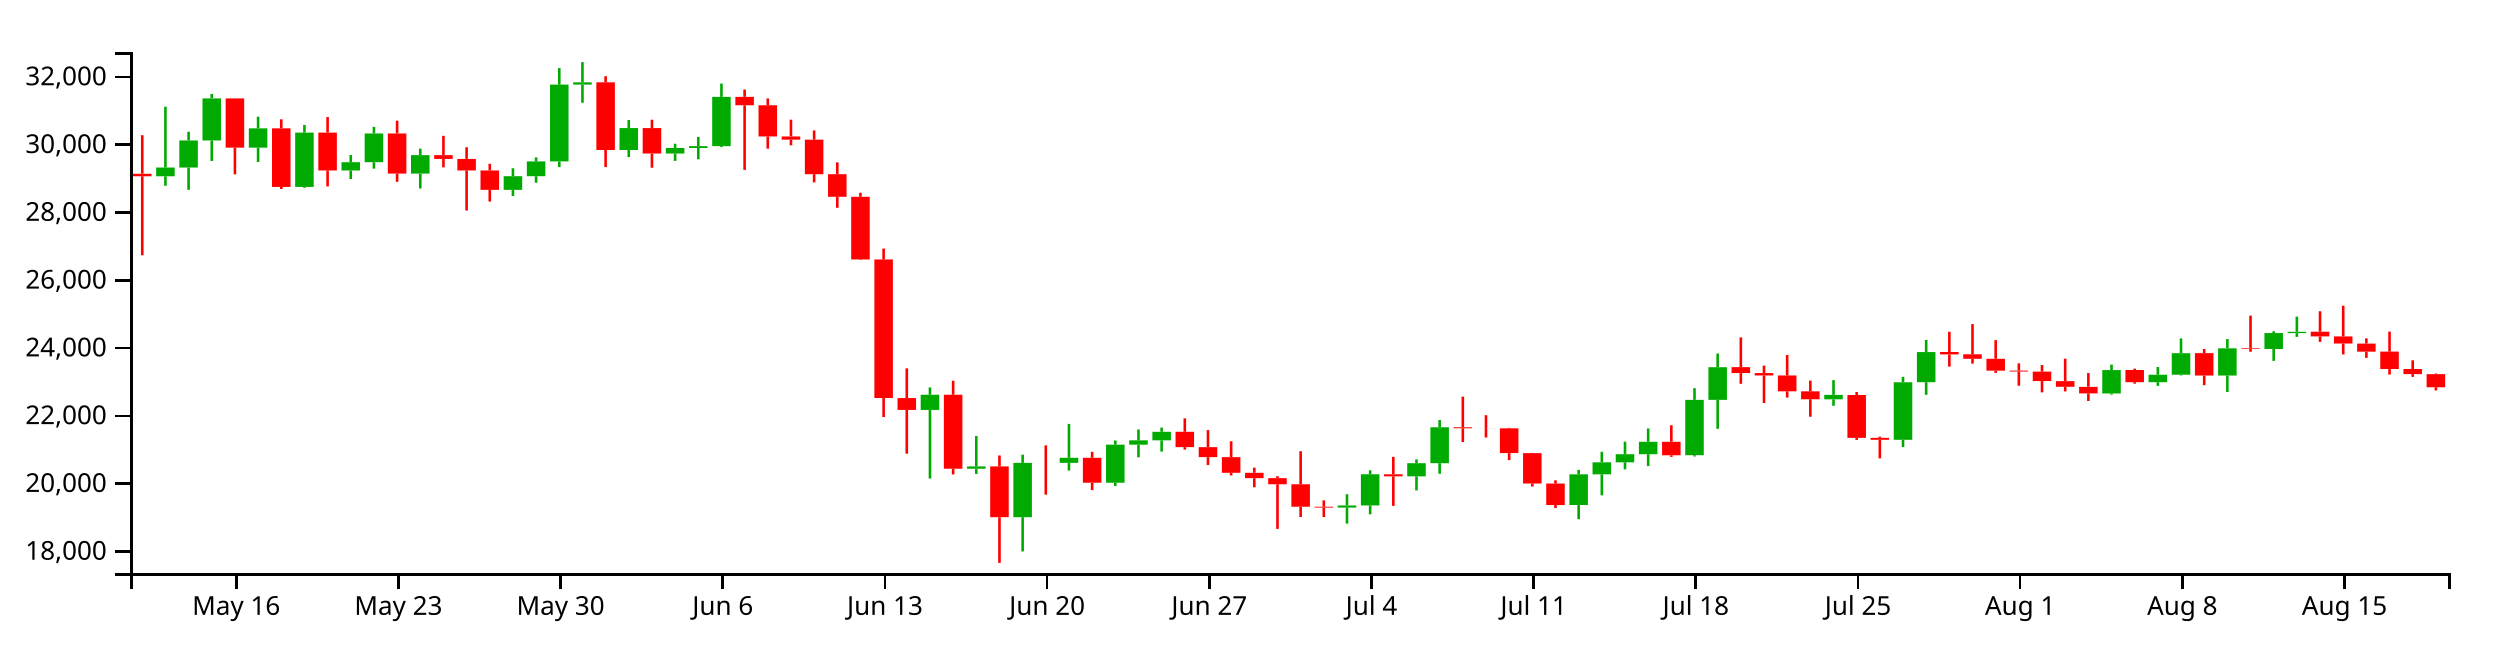
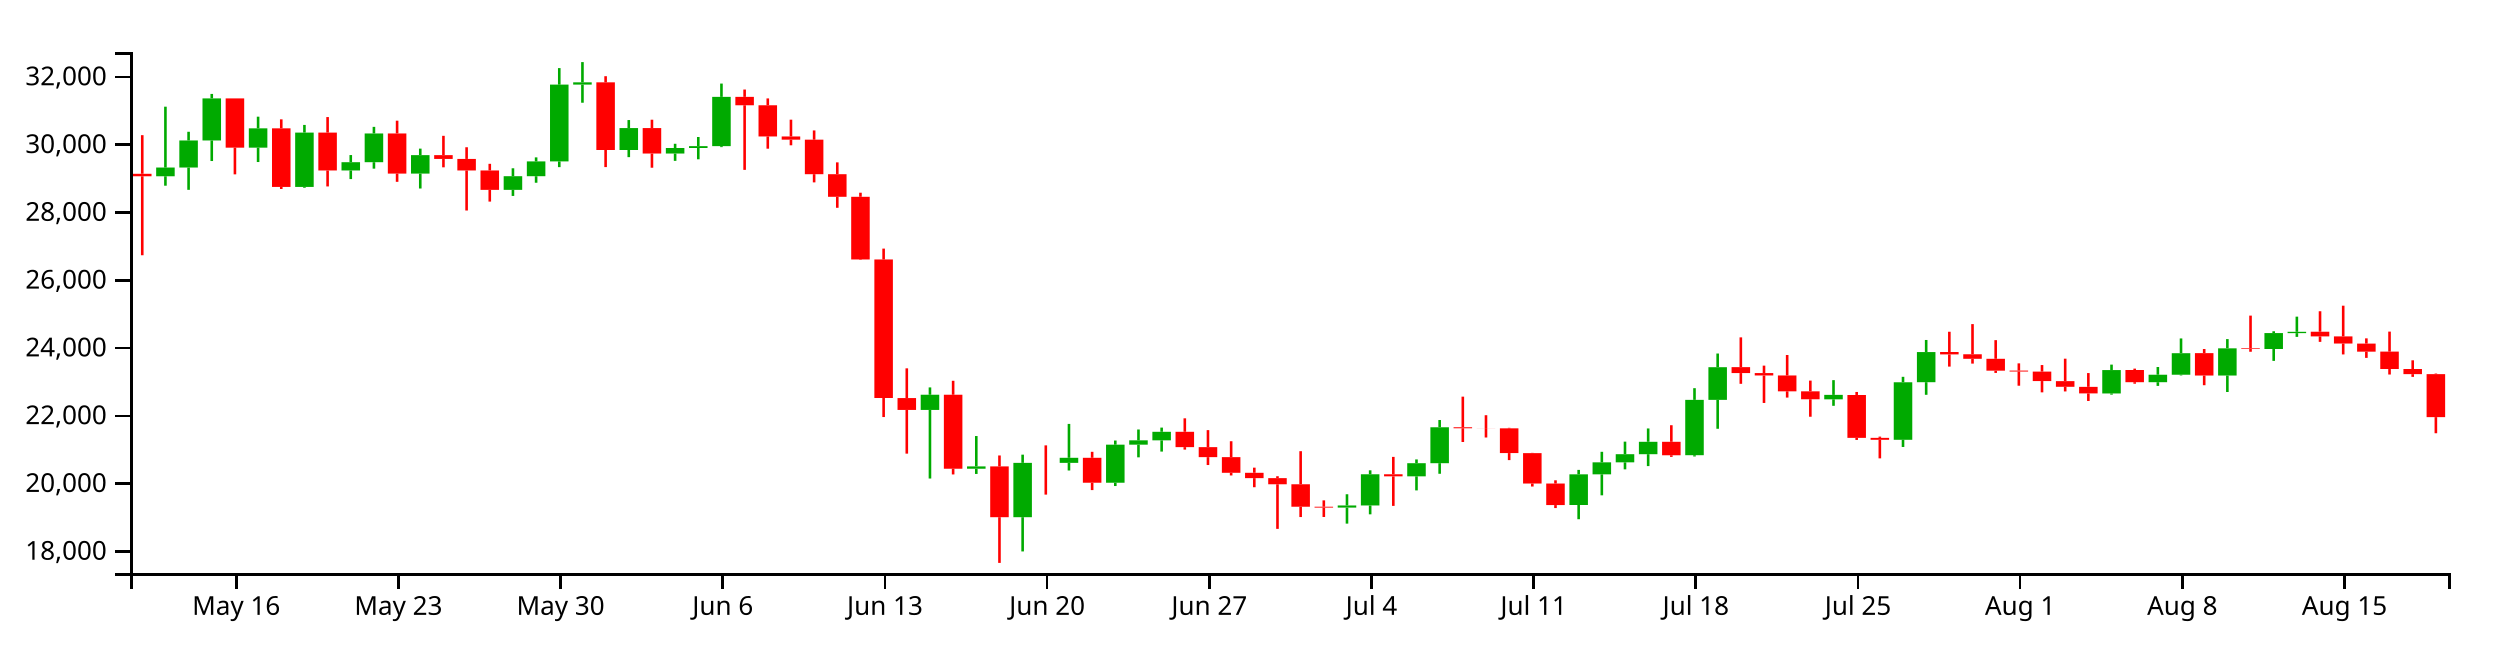
<svg xmlns="http://www.w3.org/2000/svg" version="1.1" width="960" height="250">
  <g transform="translate(50,20)">
    <style>.axis path,.axis line{fill:none;stroke:#000;shape-rendering:crispEdges;}path.candle{stroke:#000000;}path.candle.body{stroke-width:0;}path.candle.up{fill:#00AA00;stroke:#00AA00;}path.candle.down{fill:#FF0000;stroke:#FF0000;}</style>
    <g class="candlestick">
      <g class="data">
        <path class="candle body up" d="M 9.964 47.694 l 7.117 0 L 17.081 44.345 l -7.117 0 L 9.964 47.694 M 18.86 44.345 l 7.117 0 L 25.978 33.938 l -7.117 0 L 18.86 44.345 M 27.757 33.938 l 7.117 0 L 34.874 17.773 l -7.117 0 L 27.757 33.938 M 45.55 36.706 l 7.117 0 L 52.667 29.276 l -7.117 0 L 45.55 36.706 M 63.343 51.785 l 7.117 0 L 70.46 30.912 l -7.117 0 L 63.343 51.785 M 81.136 45.465 l 7.117 0 L 88.253 42.289 l -7.117 0 L 81.136 45.465 M 90.032 42.289 l 7.117 0 L 97.149 31.241 l -7.117 0 L 90.032 42.289 M 107.825 46.66 l 7.117 0 L 114.942 39.562 l -7.117 0 L 107.825 46.66 M 143.411 52.898 l 7.117 0 L 150.528 47.673 l -7.117 0 L 143.411 52.898 M 152.307 47.673 l 7.117 0 L 159.424 41.989 l -7.117 0 L 152.307 47.673 M 161.204 41.989 l 7.117 0 L 168.321 12.498 l -7.117 0 L 161.204 41.989 M 170.1 12.497 l 7.117 0 L 177.217 11.628 l -7.117 0 L 170.1 12.497 M 187.893 37.594 l 7.117 0 L 195.01 29.176 l -7.117 0 L 187.893 37.594 M 205.686 38.968 l 7.117 0 L 212.803 36.836 l -7.117 0 L 205.686 38.968 M 214.582 36.836 l 7.117 0 L 221.699 36.118 l -7.117 0 L 214.582 36.836 M 223.479 36.118 l 7.117 0 L 230.596 17.197 l -7.117 0 L 223.479 36.118 M 303.547 137.403 l 7.117 0 L 310.664 131.582 l -7.117 0 L 303.547 137.403 M 321.339 159.993 l 7.117 0 L 328.457 159.105 l -7.117 0 L 321.339 159.993 M 339.132 178.601 l 7.117 0 L 346.25 157.737 l -7.117 0 L 339.132 178.601 M 356.925 157.738 l 7.117 0 L 364.042 155.791 l -7.117 0 L 356.925 157.738 M 374.718 165.363 l 7.117 0 L 381.835 150.759 l -7.117 0 L 374.718 165.363 M 383.615 150.759 l 7.117 0 L 390.732 149.099 l -7.117 0 L 383.615 150.759 M 392.511 149.099 l 7.117 0 L 399.628 145.8 l -7.117 0 L 392.511 149.099 M 463.683 174.93 l 7.117 0 L 470.8 174.11 l -7.117 0 L 463.683 174.93 M 472.579 174.11 l 7.117 0 L 479.696 162.126 l -7.117 0 L 472.579 174.11 M 490.372 162.918 l 7.117 0 L 497.489 157.86 l -7.117 0 L 490.372 162.918 M 499.268 157.86 l 7.117 0 L 506.385 144.059 l -7.117 0 L 499.268 157.86 M 552.647 173.909 l 7.117 0 L 559.764 162.15 l -7.117 0 L 552.647 173.909 M 561.543 162.15 l 7.117 0 L 568.661 157.543 l -7.117 0 L 561.543 162.15 M 570.44 157.543 l 7.117 0 L 577.557 154.404 l -7.117 0 L 570.44 157.543 M 579.336 154.404 l 7.117 0 L 586.453 149.647 l -7.117 0 L 579.336 154.404 M 597.129 154.801 l 7.117 0 L 604.246 133.549 l -7.117 0 L 597.129 154.801 M 606.026 133.549 l 7.117 0 L 613.143 121.003 l -7.117 0 L 606.026 133.549 M 650.508 133.341 l 7.117 0 L 657.625 131.635 l -7.117 0 L 650.508 133.341 M 677.197 148.878 l 7.117 0 L 684.314 126.783 l -7.117 0 L 677.197 148.878 M 686.094 126.759 l 7.117 0 L 693.211 115.195 l -7.117 0 L 686.094 126.759 M 757.265 131.079 l 7.117 0 L 764.382 122.099 l -7.117 0 L 757.265 131.079 M 775.058 126.761 l 7.117 0 L 782.175 123.895 l -7.117 0 L 775.058 126.761 M 783.954 123.895 l 7.117 0 L 791.072 115.623 l -7.117 0 L 783.954 123.895 M 801.747 124.195 l 7.117 0 L 808.864 113.749 l -7.117 0 L 801.747 124.195 M 819.54 114.021 l 7.117 0 L 826.657 107.897 l -7.117 0 L 819.54 114.021 M 828.437 107.923 l 7.117 0 L 835.554 107.407 l -7.117 0 L 828.437 107.923" />
-         <path class="candle body down" d="M 1.068 46.728 l 7.117 0 L 8.185 47.694 l -7.117 0 L 1.068 46.728 M 36.653 17.773 l 7.117 0 L 43.77 36.706 l -7.117 0 L 36.653 17.773 M 54.446 29.276 l 7.117 0 L 61.563 51.786 l -7.117 0 L 54.446 29.276 M 72.239 30.912 l 7.117 0 L 79.356 45.465 l -7.117 0 L 72.239 30.912 M 98.928 31.242 l 7.117 0 L 106.046 46.66 l -7.117 0 L 98.928 31.242 M 116.721 39.562 l 7.117 0 L 123.838 41.025 l -7.117 0 L 116.721 39.562 M 125.618 41.025 l 7.117 0 L 132.735 45.46 l -7.117 0 L 125.618 41.025 M 134.514 45.46 l 7.117 0 L 141.631 52.898 l -7.117 0 L 134.514 45.46 M 178.996 11.628 l 7.117 0 L 186.114 37.594 l -7.117 0 L 178.996 11.628 M 196.789 29.176 l 7.117 0 L 203.906 38.968 l -7.117 0 L 196.789 29.176 M 232.375 17.197 l 7.117 0 L 239.492 20.422 l -7.117 0 L 232.375 17.197 M 241.271 20.422 l 7.117 0 L 248.389 32.402 l -7.117 0 L 241.271 20.422 M 250.168 32.402 l 7.117 0 L 257.285 33.636 l -7.117 0 L 250.168 32.402 M 259.064 33.636 l 7.117 0 L 266.182 46.885 l -7.117 0 L 259.064 33.636 M 267.961 46.885 l 7.117 0 L 275.078 55.568 l -7.117 0 L 267.961 46.885 M 276.857 55.568 l 7.117 0 L 283.974 79.646 l -7.117 0 L 276.857 55.568 M 285.754 79.646 l 7.117 0 L 292.871 132.835 l -7.117 0 L 285.754 79.646 M 294.65 132.863 l 7.117 0 L 301.767 137.403 l -7.117 0 L 294.65 132.863 M 312.443 131.582 l 7.117 0 L 319.56 159.984 l -7.117 0 L 312.443 131.582 M 330.236 159.105 l 7.117 0 L 337.353 178.601 l -7.117 0 L 330.236 159.105 M 348.029 157.737 l 7.117 0 L 355.146 157.738 l -7.117 0 L 348.029 157.737 M 365.822 155.791 l 7.117 0 L 372.939 165.363 l -7.117 0 L 365.822 155.791 M 401.407 145.8 l 7.117 0 L 408.525 151.697 l -7.117 0 L 401.407 145.8 M 410.304 151.697 l 7.117 0 L 417.421 155.543 l -7.117 0 L 410.304 151.697 M 419.2 155.543 l 7.117 0 L 426.317 161.546 l -7.117 0 L 419.2 155.543 M 428.097 161.546 l 7.117 0 L 435.214 163.606 l -7.117 0 L 428.097 161.546 M 436.993 163.606 l 7.117 0 L 444.11 165.959 l -7.117 0 L 436.993 163.606 M 445.89 165.959 l 7.117 0 L 453.007 174.579 l -7.117 0 L 445.89 165.959 M 454.786 174.579 l 7.117 0 L 461.903 174.931 l -7.117 0 L 454.786 174.579 M 481.475 162.126 l 7.117 0 L 488.593 162.918 l -7.117 0 L 481.475 162.126 M 508.165 144.059 l 7.117 0 L 515.282 144.453 l -7.117 0 L 508.165 144.059 M 517.061 144.453 l 7.117 0 L 524.178 144.491 l -7.117 0 L 517.061 144.453 M 525.958 144.486 l 7.117 0 L 533.075 153.982 l -7.117 0 L 525.958 144.486 M 534.854 154 l 7.117 0 L 541.971 165.68 l -7.117 0 L 534.854 154 M 543.75 165.68 l 7.117 0 L 550.868 173.942 l -7.117 0 L 543.75 165.68 M 588.233 149.647 l 7.117 0 L 595.35 154.819 l -7.117 0 L 588.233 149.647 M 614.922 120.979 l 7.117 0 L 622.039 123.259 l -7.117 0 L 614.922 120.979 M 623.818 123.259 l 7.117 0 L 630.936 124.184 l -7.117 0 L 623.818 123.259 M 632.715 124.184 l 7.117 0 L 639.832 130.266 l -7.117 0 L 632.715 124.184 M 641.611 130.266 l 7.117 0 L 648.729 133.308 l -7.117 0 L 641.611 130.266 M 659.404 131.668 l 7.117 0 L 666.521 148.147 l -7.117 0 L 659.404 131.668 M 668.301 148.147 l 7.117 0 L 675.418 148.878 l -7.117 0 L 668.301 148.147 M 694.99 115.165 l 7.117 0 L 702.107 116.095 l -7.117 0 L 694.99 115.165 M 703.886 116.049 l 7.117 0 L 711.004 117.79 l -7.117 0 L 703.886 116.049 M 712.783 117.775 l 7.117 0 L 719.9 122.347 l -7.117 0 L 712.783 117.775 M 721.679 122.308 l 7.117 0 L 728.796 122.677 l -7.117 0 L 721.679 122.308 M 730.576 122.691 l 7.117 0 L 737.693 126.324 l -7.117 0 L 730.576 122.691 M 739.472 126.348 l 7.117 0 L 746.589 128.528 l -7.117 0 L 739.472 126.348 M 748.369 128.547 l 7.117 0 L 755.486 131.071 l -7.117 0 L 748.369 128.547 M 766.162 122.084 l 7.117 0 L 773.279 126.761 l -7.117 0 L 766.162 122.084 M 792.851 115.611 l 7.117 0 L 799.968 124.213 l -7.117 0 L 792.851 115.611 M 810.644 113.749 l 7.117 0 L 817.761 114.004 l -7.117 0 L 810.644 113.749 M 837.333 107.385 l 7.117 0 L 844.45 109.178 l -7.117 0 L 837.333 107.385 M 846.23 109.178 l 7.117 0 L 853.347 111.917 l -7.117 0 L 846.23 109.178 M 855.126 111.94 l 7.117 0 L 862.243 115.041 l -7.117 0 L 855.126 111.94 M 864.022 115.023 l 7.117 0 L 871.14 121.705 l -7.117 0 L 864.022 115.023 M 872.919 121.705 l 7.117 0 L 880.036 123.676 l -7.117 0 L 872.919 121.705 M 881.815 123.673 l 7.117 0 L 888.932 128.707 l -7.117 0 L 881.815 123.673" />
+         <path class="candle body down" d="M 1.068 46.728 l 7.117 0 L 8.185 47.694 l -7.117 0 L 1.068 46.728 M 36.653 17.773 l 7.117 0 L 43.77 36.706 l -7.117 0 L 36.653 17.773 M 54.446 29.276 l 7.117 0 L 61.563 51.786 l -7.117 0 L 54.446 29.276 M 72.239 30.912 l 7.117 0 L 79.356 45.465 l -7.117 0 L 72.239 30.912 M 98.928 31.242 l 7.117 0 L 106.046 46.66 l -7.117 0 L 98.928 31.242 M 116.721 39.562 l 7.117 0 L 123.838 41.025 l -7.117 0 L 116.721 39.562 M 125.618 41.025 l 7.117 0 L 132.735 45.46 l -7.117 0 L 125.618 41.025 M 134.514 45.46 l 7.117 0 L 141.631 52.898 l -7.117 0 L 134.514 45.46 M 178.996 11.628 l 7.117 0 L 186.114 37.594 l -7.117 0 L 178.996 11.628 M 196.789 29.176 l 7.117 0 L 203.906 38.968 l -7.117 0 L 196.789 29.176 M 232.375 17.197 l 7.117 0 L 239.492 20.422 l -7.117 0 L 232.375 17.197 M 241.271 20.422 l 7.117 0 L 248.389 32.402 l -7.117 0 L 241.271 20.422 M 250.168 32.402 l 7.117 0 L 257.285 33.636 l -7.117 0 L 250.168 32.402 M 259.064 33.636 l 7.117 0 L 266.182 46.885 l -7.117 0 L 259.064 33.636 M 267.961 46.885 l 7.117 0 L 275.078 55.568 l -7.117 0 L 267.961 46.885 M 276.857 55.568 l 7.117 0 L 283.974 79.646 l -7.117 0 L 276.857 55.568 M 285.754 79.646 l 7.117 0 L 292.871 132.835 l -7.117 0 L 285.754 79.646 M 294.65 132.863 l 7.117 0 L 301.767 137.403 l -7.117 0 L 294.65 132.863 M 312.443 131.582 l 7.117 0 L 319.56 159.984 l -7.117 0 L 312.443 131.582 M 330.236 159.105 l 7.117 0 L 337.353 178.601 l -7.117 0 L 330.236 159.105 M 348.029 157.737 l 7.117 0 L 355.146 157.738 l -7.117 0 L 348.029 157.737 M 365.822 155.791 l 7.117 0 L 372.939 165.363 l -7.117 0 L 365.822 155.791 M 401.407 145.8 l 7.117 0 L 408.525 151.697 l -7.117 0 L 401.407 145.8 M 410.304 151.697 l 7.117 0 L 417.421 155.543 l -7.117 0 L 410.304 151.697 M 419.2 155.543 l 7.117 0 L 426.317 161.546 l -7.117 0 L 419.2 155.543 M 428.097 161.546 l 7.117 0 L 435.214 163.606 l -7.117 0 L 428.097 161.546 M 436.993 163.606 l 7.117 0 L 444.11 165.959 l -7.117 0 L 436.993 163.606 M 445.89 165.959 l 7.117 0 L 453.007 174.579 l -7.117 0 L 445.89 165.959 M 454.786 174.579 l 7.117 0 L 461.903 174.931 l -7.117 0 L 454.786 174.579 M 481.475 162.126 l 7.117 0 L 488.593 162.918 l -7.117 0 L 481.475 162.126 M 508.165 144.059 l 7.117 0 L 515.282 144.453 l -7.117 0 L 508.165 144.059 M 517.061 144.453 l 7.117 0 L 524.178 144.491 l -7.117 0 L 517.061 144.453 M 525.958 144.486 l 7.117 0 L 533.075 153.982 l -7.117 0 L 525.958 144.486 M 534.854 154 l 7.117 0 L 541.971 165.68 l -7.117 0 L 534.854 154 M 543.75 165.68 l 7.117 0 L 550.868 173.942 l -7.117 0 L 543.75 165.68 M 588.233 149.647 l 7.117 0 L 595.35 154.819 l -7.117 0 L 588.233 149.647 M 614.922 120.979 l 7.117 0 L 622.039 123.259 l -7.117 0 L 614.922 120.979 M 623.818 123.259 l 7.117 0 L 630.936 124.184 l -7.117 0 L 623.818 123.259 M 632.715 124.184 l 7.117 0 L 639.832 130.266 l -7.117 0 L 632.715 124.184 M 641.611 130.266 l 7.117 0 L 648.729 133.308 l -7.117 0 L 641.611 130.266 M 659.404 131.668 l 7.117 0 L 666.521 148.147 l -7.117 0 L 659.404 131.668 M 668.301 148.147 l 7.117 0 L 675.418 148.878 l -7.117 0 L 668.301 148.147 M 694.99 115.165 l 7.117 0 L 702.107 116.095 l -7.117 0 L 694.99 115.165 M 703.886 116.049 l 7.117 0 L 711.004 117.79 l -7.117 0 L 703.886 116.049 M 712.783 117.775 l 7.117 0 L 719.9 122.347 l -7.117 0 L 712.783 117.775 M 721.679 122.308 l 7.117 0 L 728.796 122.677 l -7.117 0 L 721.679 122.308 M 730.576 122.691 l 7.117 0 L 737.693 126.324 l -7.117 0 L 730.576 122.691 M 739.472 126.348 l 7.117 0 L 746.589 128.528 l -7.117 0 L 739.472 126.348 M 748.369 128.547 l 7.117 0 L 755.486 131.071 l -7.117 0 L 748.369 128.547 M 766.162 122.084 l 7.117 0 L 773.279 126.761 l -7.117 0 L 766.162 122.084 M 792.851 115.611 l 7.117 0 L 799.968 124.213 l -7.117 0 L 792.851 115.611 M 810.644 113.749 l 7.117 0 L 817.761 114.004 l -7.117 0 L 810.644 113.749 M 837.333 107.385 l 7.117 0 L 844.45 109.178 l -7.117 0 L 837.333 107.385 M 846.23 109.178 l 7.117 0 L 853.347 111.917 l -7.117 0 L 846.23 109.178 M 855.126 111.94 l 7.117 0 L 862.243 115.041 l -7.117 0 L 855.126 111.94 M 864.022 115.023 l 7.117 0 L 871.14 121.705 l -7.117 0 L 864.022 115.023 M 872.919 121.705 l 7.117 0 L 880.036 123.676 l -7.117 0 L 872.919 121.705 M 881.815 123.673 l 7.117 0 L 888.932 140.174 l -7.117 0 L 881.815 123.673" />
        <path class="candle body equal" />
        <path class="candle wick up" d="M 13.523 20.968 L 13.523 44.345 M 13.523 47.694 L 13.523 51.312 M 22.419 30.599 L 22.419 33.938 M 22.419 44.345 L 22.419 52.896 M 31.315 16.066 L 31.315 17.773 M 31.315 33.938 L 31.315 41.834 M 49.108 24.807 L 49.108 29.276 M 49.108 36.706 L 49.108 42.219 M 66.901 27.972 L 66.901 30.912 M 66.901 51.785 L 66.901 52.097 M 84.694 39.541 L 84.694 42.289 M 84.694 45.465 L 84.694 48.767 M 93.591 28.716 L 93.591 31.241 M 93.591 42.289 L 93.591 44.761 M 111.383 37.073 L 111.383 39.562 M 111.383 46.66 L 111.383 52.388 M 146.969 44.619 L 146.969 47.673 M 146.969 52.898 L 146.969 55.238 M 155.866 40.431 L 155.866 41.989 M 155.866 47.673 L 155.866 50.173 M 164.762 6.15 L 164.762 12.498 M 164.762 41.989 L 164.762 44.181 M 173.659 3.846 L 173.659 11.628 M 173.659 12.497 L 173.659 19.45 M 191.451 26.1 L 191.451 29.176 M 191.451 37.594 L 191.451 40.343 M 209.244 35.211 L 209.244 36.836 M 209.244 38.968 L 209.244 41.769 M 218.141 32.607 L 218.141 36.118 M 218.141 36.836 L 218.141 41.165 M 227.037 12.089 L 227.037 17.197 M 227.037 36.118 L 227.037 36.495 M 307.105 128.767 L 307.105 131.582 M 307.105 137.403 L 307.105 163.754 M 324.898 147.437 L 324.898 159.105 M 324.898 159.993 L 324.898 161.997 M 342.691 154.588 L 342.691 157.737 M 342.691 178.601 L 342.691 191.75 M 360.484 142.783 L 360.484 155.791 M 360.484 157.738 L 360.484 160.673 M 378.277 149.16 L 378.277 150.759 M 378.277 165.363 L 378.277 166.637 M 387.173 144.925 L 387.173 149.099 M 387.173 150.759 L 387.173 155.619 M 396.07 144.196 L 396.07 145.8 M 396.07 149.099 L 396.07 153.408 M 467.241 169.792 L 467.241 174.11 M 467.241 174.93 L 467.241 181.071 M 476.138 160.6 L 476.138 162.126 M 476.138 174.11 L 476.138 177.501 M 493.93 156.419 L 493.93 157.86 M 493.93 162.918 L 493.93 168.314 M 502.827 141.286 L 502.827 144.059 M 502.827 157.86 L 502.827 161.931 M 556.206 160.436 L 556.206 162.15 M 556.206 173.909 L 556.206 179.38 M 565.102 153.494 L 565.102 157.543 M 565.102 162.15 L 565.102 170.203 M 573.998 149.59 L 573.998 154.404 M 573.998 157.543 L 573.998 160.231 M 582.895 144.528 L 582.895 149.647 M 582.895 154.404 L 582.895 158.978 M 600.688 129.059 L 600.688 133.549 M 600.688 154.801 L 600.688 155.284 M 609.584 115.753 L 609.584 121.003 M 609.584 133.549 L 609.584 144.65 M 654.066 125.974 L 654.066 131.635 M 654.066 133.341 L 654.066 135.832 M 680.756 124.699 L 680.756 126.783 M 680.756 148.878 L 680.756 151.639 M 689.652 110.551 L 689.652 115.195 M 689.652 126.759 L 689.652 131.603 M 760.824 120.011 L 760.824 122.099 M 760.824 131.079 L 760.824 131.54 M 778.617 120.933 L 778.617 123.895 M 778.617 126.761 L 778.617 128.187 M 787.513 109.962 L 787.513 115.623 M 787.513 123.895 L 787.513 124.157 M 805.306 110.209 L 805.306 113.749 M 805.306 124.195 L 805.306 130.528 M 823.099 107.21 L 823.099 107.897 M 823.099 114.021 L 823.099 118.577 M 831.995 101.594 L 831.995 107.407 M 831.995 107.923 L 831.995 109.361" style="stroke-width: 1px;" />
-         <path class="candle wick down" d="M 4.626 31.904 L 4.626 46.728 M 4.626 47.694 L 4.626 78.013 M 40.212 17.772 L 40.212 17.773 M 40.212 36.706 L 40.212 46.948 M 58.005 25.827 L 58.005 29.276 M 58.005 51.786 L 58.005 52.577 M 75.798 24.951 L 75.798 30.912 M 75.798 45.465 L 75.798 51.594 M 102.487 26.341 L 102.487 31.242 M 102.487 46.66 L 102.487 49.82 M 120.28 32.155 L 120.28 39.562 M 120.28 41.025 L 120.28 44.252 M 129.176 36.542 L 129.176 41.025 M 129.176 45.46 L 129.176 60.84 M 138.073 42.906 L 138.073 45.46 M 138.073 52.898 L 138.073 57.413 M 182.555 9.26 L 182.555 11.628 M 182.555 37.594 L 182.555 44.163 M 200.348 25.97 L 200.348 29.176 M 200.348 38.968 L 200.348 44.406 M 235.934 14.38 L 235.934 17.197 M 235.934 20.422 L 235.934 45.231 M 244.83 17.794 L 244.83 20.422 M 244.83 32.402 L 244.83 37.098 M 253.727 25.957 L 253.727 32.402 M 253.727 33.636 L 253.727 35.794 M 262.623 30.085 L 262.623 33.636 M 262.623 46.885 L 262.623 50.033 M 271.519 42.349 L 271.519 46.885 M 271.519 55.568 L 271.519 59.793 M 280.416 54.003 L 280.416 55.568 M 280.416 79.646 L 280.416 79.835 M 289.312 75.464 L 289.312 79.646 M 289.312 132.835 L 289.312 140.145 M 298.209 121.442 L 298.209 132.863 M 298.209 137.403 L 298.209 154.197 M 316.002 126.22 L 316.002 131.582 M 316.002 159.984 L 316.002 162.187 M 333.794 154.899 L 333.794 159.105 M 333.794 178.601 L 333.794 196.154 M 351.587 151.021 L 351.587 157.737 M 351.587 157.738 L 351.587 169.93 M 369.38 153.494 L 369.38 155.791 M 369.38 165.363 L 369.38 168.193 M 404.966 140.636 L 404.966 145.8 M 404.966 151.697 L 404.966 152.652 M 413.862 145.167 L 413.862 151.697 M 413.862 155.543 L 413.862 158.569 M 422.759 149.432 L 422.759 155.543 M 422.759 161.546 L 422.759 162.578 M 431.655 159.581 L 431.655 161.546 M 431.655 163.606 L 431.655 167.095 M 440.552 162.876 L 440.552 163.606 M 440.552 165.959 L 440.552 183.088 M 449.448 153.255 L 449.448 165.959 M 449.448 174.579 L 449.448 178.546 M 458.345 172.138 L 458.345 174.579 M 458.345 174.931 L 458.345 178.52 M 485.034 155.446 L 485.034 162.126 M 485.034 162.918 L 485.034 174.259 M 511.723 132.315 L 511.723 144.059 M 511.723 144.453 L 511.723 149.73 M 520.62 139.439 L 520.62 144.453 M 520.62 144.491 L 520.62 148.001 M 529.516 144.285 L 529.516 144.486 M 529.516 153.982 L 529.516 156.682 M 538.413 153.904 L 538.413 154 M 538.413 165.68 L 538.413 166.83 M 547.309 164.433 L 547.309 165.68 M 547.309 173.942 L 547.309 175.097 M 591.791 143.284 L 591.791 149.647 M 591.791 154.819 L 591.791 155.446 M 618.481 109.549 L 618.481 120.979 M 618.481 123.259 L 618.481 127.385 M 627.377 120.402 L 627.377 123.259 M 627.377 124.184 L 627.377 134.735 M 636.273 116.32 L 636.273 124.184 M 636.273 130.266 L 636.273 132.672 M 645.17 126.155 L 645.17 130.266 M 645.17 133.308 L 645.17 140.03 M 662.963 130.511 L 662.963 131.668 M 662.963 148.147 L 662.963 148.939 M 671.859 147.666 L 671.859 148.147 M 671.859 148.878 L 671.859 156.012 M 698.549 107.39 L 698.549 115.165 M 698.549 116.095 L 698.549 120.776 M 707.445 104.457 L 707.445 116.049 M 707.445 117.79 L 707.445 119.628 M 716.341 110.615 L 716.341 117.775 M 716.341 122.347 L 716.341 123.206 M 725.238 119.532 L 725.238 122.308 M 725.238 122.677 L 725.238 128.117 M 734.134 120.18 L 734.134 122.691 M 734.134 126.324 L 734.134 130.663 M 743.031 117.736 L 743.031 126.348 M 743.031 128.528 L 743.031 130.313 M 751.927 123.258 L 751.927 128.547 M 751.927 131.071 L 751.927 133.973 M 769.72 121.553 L 769.72 122.084 M 769.72 126.761 L 769.72 127.342 M 796.409 114.019 L 796.409 115.611 M 796.409 124.213 L 796.409 127.922 M 814.202 101.197 L 814.202 113.749 M 814.202 114.004 L 814.202 115.075 M 840.892 99.518 L 840.892 107.385 M 840.892 109.178 L 840.892 111.277 M 849.788 97.387 L 849.788 109.178 M 849.788 111.917 L 849.788 116.102 M 858.685 109.93 L 858.685 111.94 M 858.685 115.041 L 858.685 117.429 M 867.581 107.337 L 867.581 115.023 M 867.581 121.705 L 867.581 123.817 M 876.477 118.356 L 876.477 121.705 M 876.477 123.676 L 876.477 124.72 M 885.374 123.449 L 885.374 123.673 M 885.374 128.707 L 885.374 129.924" style="stroke-width: 1px;" />
+         <path class="candle wick down" d="M 4.626 31.904 L 4.626 46.728 M 4.626 47.694 L 4.626 78.013 M 40.212 17.772 L 40.212 17.773 M 40.212 36.706 L 40.212 46.948 M 58.005 25.827 L 58.005 29.276 M 58.005 51.786 L 58.005 52.577 M 75.798 24.951 L 75.798 30.912 M 75.798 45.465 L 75.798 51.594 M 102.487 26.341 L 102.487 31.242 M 102.487 46.66 L 102.487 49.82 M 120.28 32.155 L 120.28 39.562 M 120.28 41.025 L 120.28 44.252 M 129.176 36.542 L 129.176 41.025 M 129.176 45.46 L 129.176 60.84 M 138.073 42.906 L 138.073 45.46 M 138.073 52.898 L 138.073 57.413 M 182.555 9.26 L 182.555 11.628 M 182.555 37.594 L 182.555 44.163 M 200.348 25.97 L 200.348 29.176 M 200.348 38.968 L 200.348 44.406 M 235.934 14.38 L 235.934 17.197 M 235.934 20.422 L 235.934 45.231 M 244.83 17.794 L 244.83 20.422 M 244.83 32.402 L 244.83 37.098 M 253.727 25.957 L 253.727 32.402 M 253.727 33.636 L 253.727 35.794 M 262.623 30.085 L 262.623 33.636 M 262.623 46.885 L 262.623 50.033 M 271.519 42.349 L 271.519 46.885 M 271.519 55.568 L 271.519 59.793 M 280.416 54.003 L 280.416 55.568 M 280.416 79.646 L 280.416 79.835 M 289.312 75.464 L 289.312 79.646 M 289.312 132.835 L 289.312 140.145 M 298.209 121.442 L 298.209 132.863 M 298.209 137.403 L 298.209 154.197 M 316.002 126.22 L 316.002 131.582 M 316.002 159.984 L 316.002 162.187 M 333.794 154.899 L 333.794 159.105 M 333.794 178.601 L 333.794 196.154 M 351.587 151.021 L 351.587 157.737 M 351.587 157.738 L 351.587 169.93 M 369.38 153.494 L 369.38 155.791 M 369.38 165.363 L 369.38 168.193 M 404.966 140.636 L 404.966 145.8 M 404.966 151.697 L 404.966 152.652 M 413.862 145.167 L 413.862 151.697 M 413.862 155.543 L 413.862 158.569 M 422.759 149.432 L 422.759 155.543 M 422.759 161.546 L 422.759 162.578 M 431.655 159.581 L 431.655 161.546 M 431.655 163.606 L 431.655 167.095 M 440.552 162.876 L 440.552 163.606 M 440.552 165.959 L 440.552 183.088 M 449.448 153.255 L 449.448 165.959 M 449.448 174.579 L 449.448 178.546 M 458.345 172.138 L 458.345 174.579 M 458.345 174.931 L 458.345 178.52 M 485.034 155.446 L 485.034 162.126 M 485.034 162.918 L 485.034 174.259 M 511.723 132.315 L 511.723 144.059 M 511.723 144.453 L 511.723 149.73 M 520.62 139.439 L 520.62 144.453 M 520.62 144.491 L 520.62 148.001 M 529.516 144.285 L 529.516 144.486 M 529.516 153.982 L 529.516 156.682 M 538.413 153.904 L 538.413 154 M 538.413 165.68 L 538.413 166.83 M 547.309 164.433 L 547.309 165.68 M 547.309 173.942 L 547.309 175.097 M 591.791 143.284 L 591.791 149.647 M 591.791 154.819 L 591.791 155.446 M 618.481 109.549 L 618.481 120.979 M 618.481 123.259 L 618.481 127.385 M 627.377 120.402 L 627.377 123.259 M 627.377 124.184 L 627.377 134.735 M 636.273 116.32 L 636.273 124.184 M 636.273 130.266 L 636.273 132.672 M 645.17 126.155 L 645.17 130.266 M 645.17 133.308 L 645.17 140.03 M 662.963 130.511 L 662.963 131.668 M 662.963 148.147 L 662.963 148.939 M 671.859 147.666 L 671.859 148.147 M 671.859 148.878 L 671.859 156.012 M 698.549 107.39 L 698.549 115.165 M 698.549 116.095 L 698.549 120.776 M 707.445 104.457 L 707.445 116.049 M 707.445 117.79 L 707.445 119.628 M 716.341 110.615 L 716.341 117.775 M 716.341 122.347 L 716.341 123.206 M 725.238 119.532 L 725.238 122.308 M 725.238 122.677 L 725.238 128.117 M 734.134 120.18 L 734.134 122.691 M 734.134 126.324 L 734.134 130.663 M 743.031 117.736 L 743.031 126.348 M 743.031 128.528 L 743.031 130.313 M 751.927 123.258 L 751.927 128.547 M 751.927 131.071 L 751.927 133.973 M 769.72 121.553 L 769.72 122.084 M 769.72 126.761 L 769.72 127.342 M 796.409 114.019 L 796.409 115.611 M 796.409 124.213 L 796.409 127.922 M 814.202 101.197 L 814.202 113.749 M 814.202 114.004 L 814.202 115.075 M 840.892 99.518 L 840.892 107.385 M 840.892 109.178 L 840.892 111.277 M 849.788 97.387 L 849.788 109.178 M 849.788 111.917 L 849.788 116.102 M 858.685 109.93 L 858.685 111.94 M 858.685 115.041 L 858.685 117.429 M 867.581 107.337 L 867.581 115.023 M 867.581 121.705 L 867.581 123.817 M 876.477 118.356 L 876.477 121.705 M 876.477 123.676 L 876.477 124.72 M 885.374 123.449 L 885.374 123.673 M 885.374 140.174 L 885.374 146.365" style="stroke-width: 1px;" />
        <path class="candle wick equal" style="stroke-width: 1px;" />
      </g>
    </g>
    <g class="x axis" transform="translate(0,200)" fill="none" font-size="10" font-family="sans-serif" text-anchor="middle">
      <path class="domain" stroke="#000" d="M0.5,6V0.5H890.5V6" />
      <g class="tick" opacity="1" transform="translate(40.21192,0)">
        <line stroke="#000" y2="6" x1="0.5" x2="0.5" />
        <text fill="#000" y="9" x="0.5" dy="0.71em">May 16</text>
      </g>
      <g class="tick" opacity="1" transform="translate(102.487,0)">
        <line stroke="#000" y2="6" x1="0.5" x2="0.5" />
        <text fill="#000" y="9" x="0.5" dy="0.71em">May 23</text>
      </g>
      <g class="tick" opacity="1" transform="translate(164.7621,0)">
        <line stroke="#000" y2="6" x1="0.5" x2="0.5" />
        <text fill="#000" y="9" x="0.5" dy="0.71em">May 30</text>
      </g>
      <g class="tick" opacity="1" transform="translate(227.0372,0)">
        <line stroke="#000" y2="6" x1="0.5" x2="0.5" />
        <text fill="#000" y="9" x="0.5" dy="0.71em">Jun  6</text>
      </g>
      <g class="tick" opacity="1" transform="translate(289.3123,0)">
        <line stroke="#000" y2="6" x1="0.5" x2="0.5" />
        <text fill="#000" y="9" x="0.5" dy="0.71em">Jun 13</text>
      </g>
      <g class="tick" opacity="1" transform="translate(351.5874,0)">
        <line stroke="#000" y2="6" x1="0.5" x2="0.5" />
        <text fill="#000" y="9" x="0.5" dy="0.71em">Jun 20</text>
      </g>
      <g class="tick" opacity="1" transform="translate(413.8625,0)">
        <line stroke="#000" y2="6" x1="0.5" x2="0.5" />
        <text fill="#000" y="9" x="0.5" dy="0.71em">Jun 27</text>
      </g>
      <g class="tick" opacity="1" transform="translate(476.1375,0)">
        <line stroke="#000" y2="6" x1="0.5" x2="0.5" />
        <text fill="#000" y="9" x="0.5" dy="0.71em">Jul  4</text>
      </g>
      <g class="tick" opacity="1" transform="translate(538.4126,0)">
        <line stroke="#000" y2="6" x1="0.5" x2="0.5" />
        <text fill="#000" y="9" x="0.5" dy="0.71em">Jul 11</text>
      </g>
      <g class="tick" opacity="1" transform="translate(600.6877,0)">
        <line stroke="#000" y2="6" x1="0.5" x2="0.5" />
        <text fill="#000" y="9" x="0.5" dy="0.71em">Jul 18</text>
      </g>
      <g class="tick" opacity="1" transform="translate(662.9628,0)">
        <line stroke="#000" y2="6" x1="0.5" x2="0.5" />
        <text fill="#000" y="9" x="0.5" dy="0.71em">Jul 25</text>
      </g>
      <g class="tick" opacity="1" transform="translate(725.2379,0)">
        <line stroke="#000" y2="6" x1="0.5" x2="0.5" />
        <text fill="#000" y="9" x="0.5" dy="0.71em">Aug  1</text>
      </g>
      <g class="tick" opacity="1" transform="translate(787.513,0)">
        <line stroke="#000" y2="6" x1="0.5" x2="0.5" />
        <text fill="#000" y="9" x="0.5" dy="0.71em">Aug  8</text>
      </g>
      <g class="tick" opacity="1" transform="translate(849.7881,0)">
        <line stroke="#000" y2="6" x1="0.5" x2="0.5" />
        <text fill="#000" y="9" x="0.5" dy="0.71em">Aug 15</text>
      </g>
    </g>
    <g class="y axis" fill="none" font-size="10" font-family="sans-serif" text-anchor="end">
      <path class="domain" stroke="#000" d="M-6,200.5H0.5V0.5H-6" />
      <g class="tick" opacity="1" transform="translate(0,191.2346)">
        <line stroke="#000" x2="-6" y1="0.5" y2="0.5" />
        <text fill="#000" x="-9" y="0.5" dy="0.32em">18,000</text>
      </g>
      <g class="tick" opacity="1" transform="translate(0,165.2066)">
        <line stroke="#000" x2="-6" y1="0.5" y2="0.5" />
        <text fill="#000" x="-9" y="0.5" dy="0.32em">20,000</text>
      </g>
      <g class="tick" opacity="1" transform="translate(0,139.1786)">
        <line stroke="#000" x2="-6" y1="0.5" y2="0.5" />
        <text fill="#000" x="-9" y="0.5" dy="0.32em">22,000</text>
      </g>
      <g class="tick" opacity="1" transform="translate(0,113.1506)">
        <line stroke="#000" x2="-6" y1="0.5" y2="0.5" />
        <text fill="#000" x="-9" y="0.5" dy="0.32em">24,000</text>
      </g>
      <g class="tick" opacity="1" transform="translate(0,87.12266)">
        <line stroke="#000" x2="-6" y1="0.5" y2="0.5" />
        <text fill="#000" x="-9" y="0.5" dy="0.32em">26,000</text>
      </g>
      <g class="tick" opacity="1" transform="translate(0,61.09468)">
        <line stroke="#000" x2="-6" y1="0.5" y2="0.5" />
        <text fill="#000" x="-9" y="0.5" dy="0.32em">28,000</text>
      </g>
      <g class="tick" opacity="1" transform="translate(0,35.06671)">
        <line stroke="#000" x2="-6" y1="0.5" y2="0.5" />
        <text fill="#000" x="-9" y="0.5" dy="0.32em">30,000</text>
      </g>
      <g class="tick" opacity="1" transform="translate(0,9.038735)">
        <line stroke="#000" x2="-6" y1="0.5" y2="0.5" />
        <text fill="#000" x="-9" y="0.5" dy="0.32em">32,000</text>
      </g>
      <text transform="rotate(-90)" y="6" dy=".71em" style="text-anchor: end;">Price ($)</text>
    </g>
  </g>
</svg>
